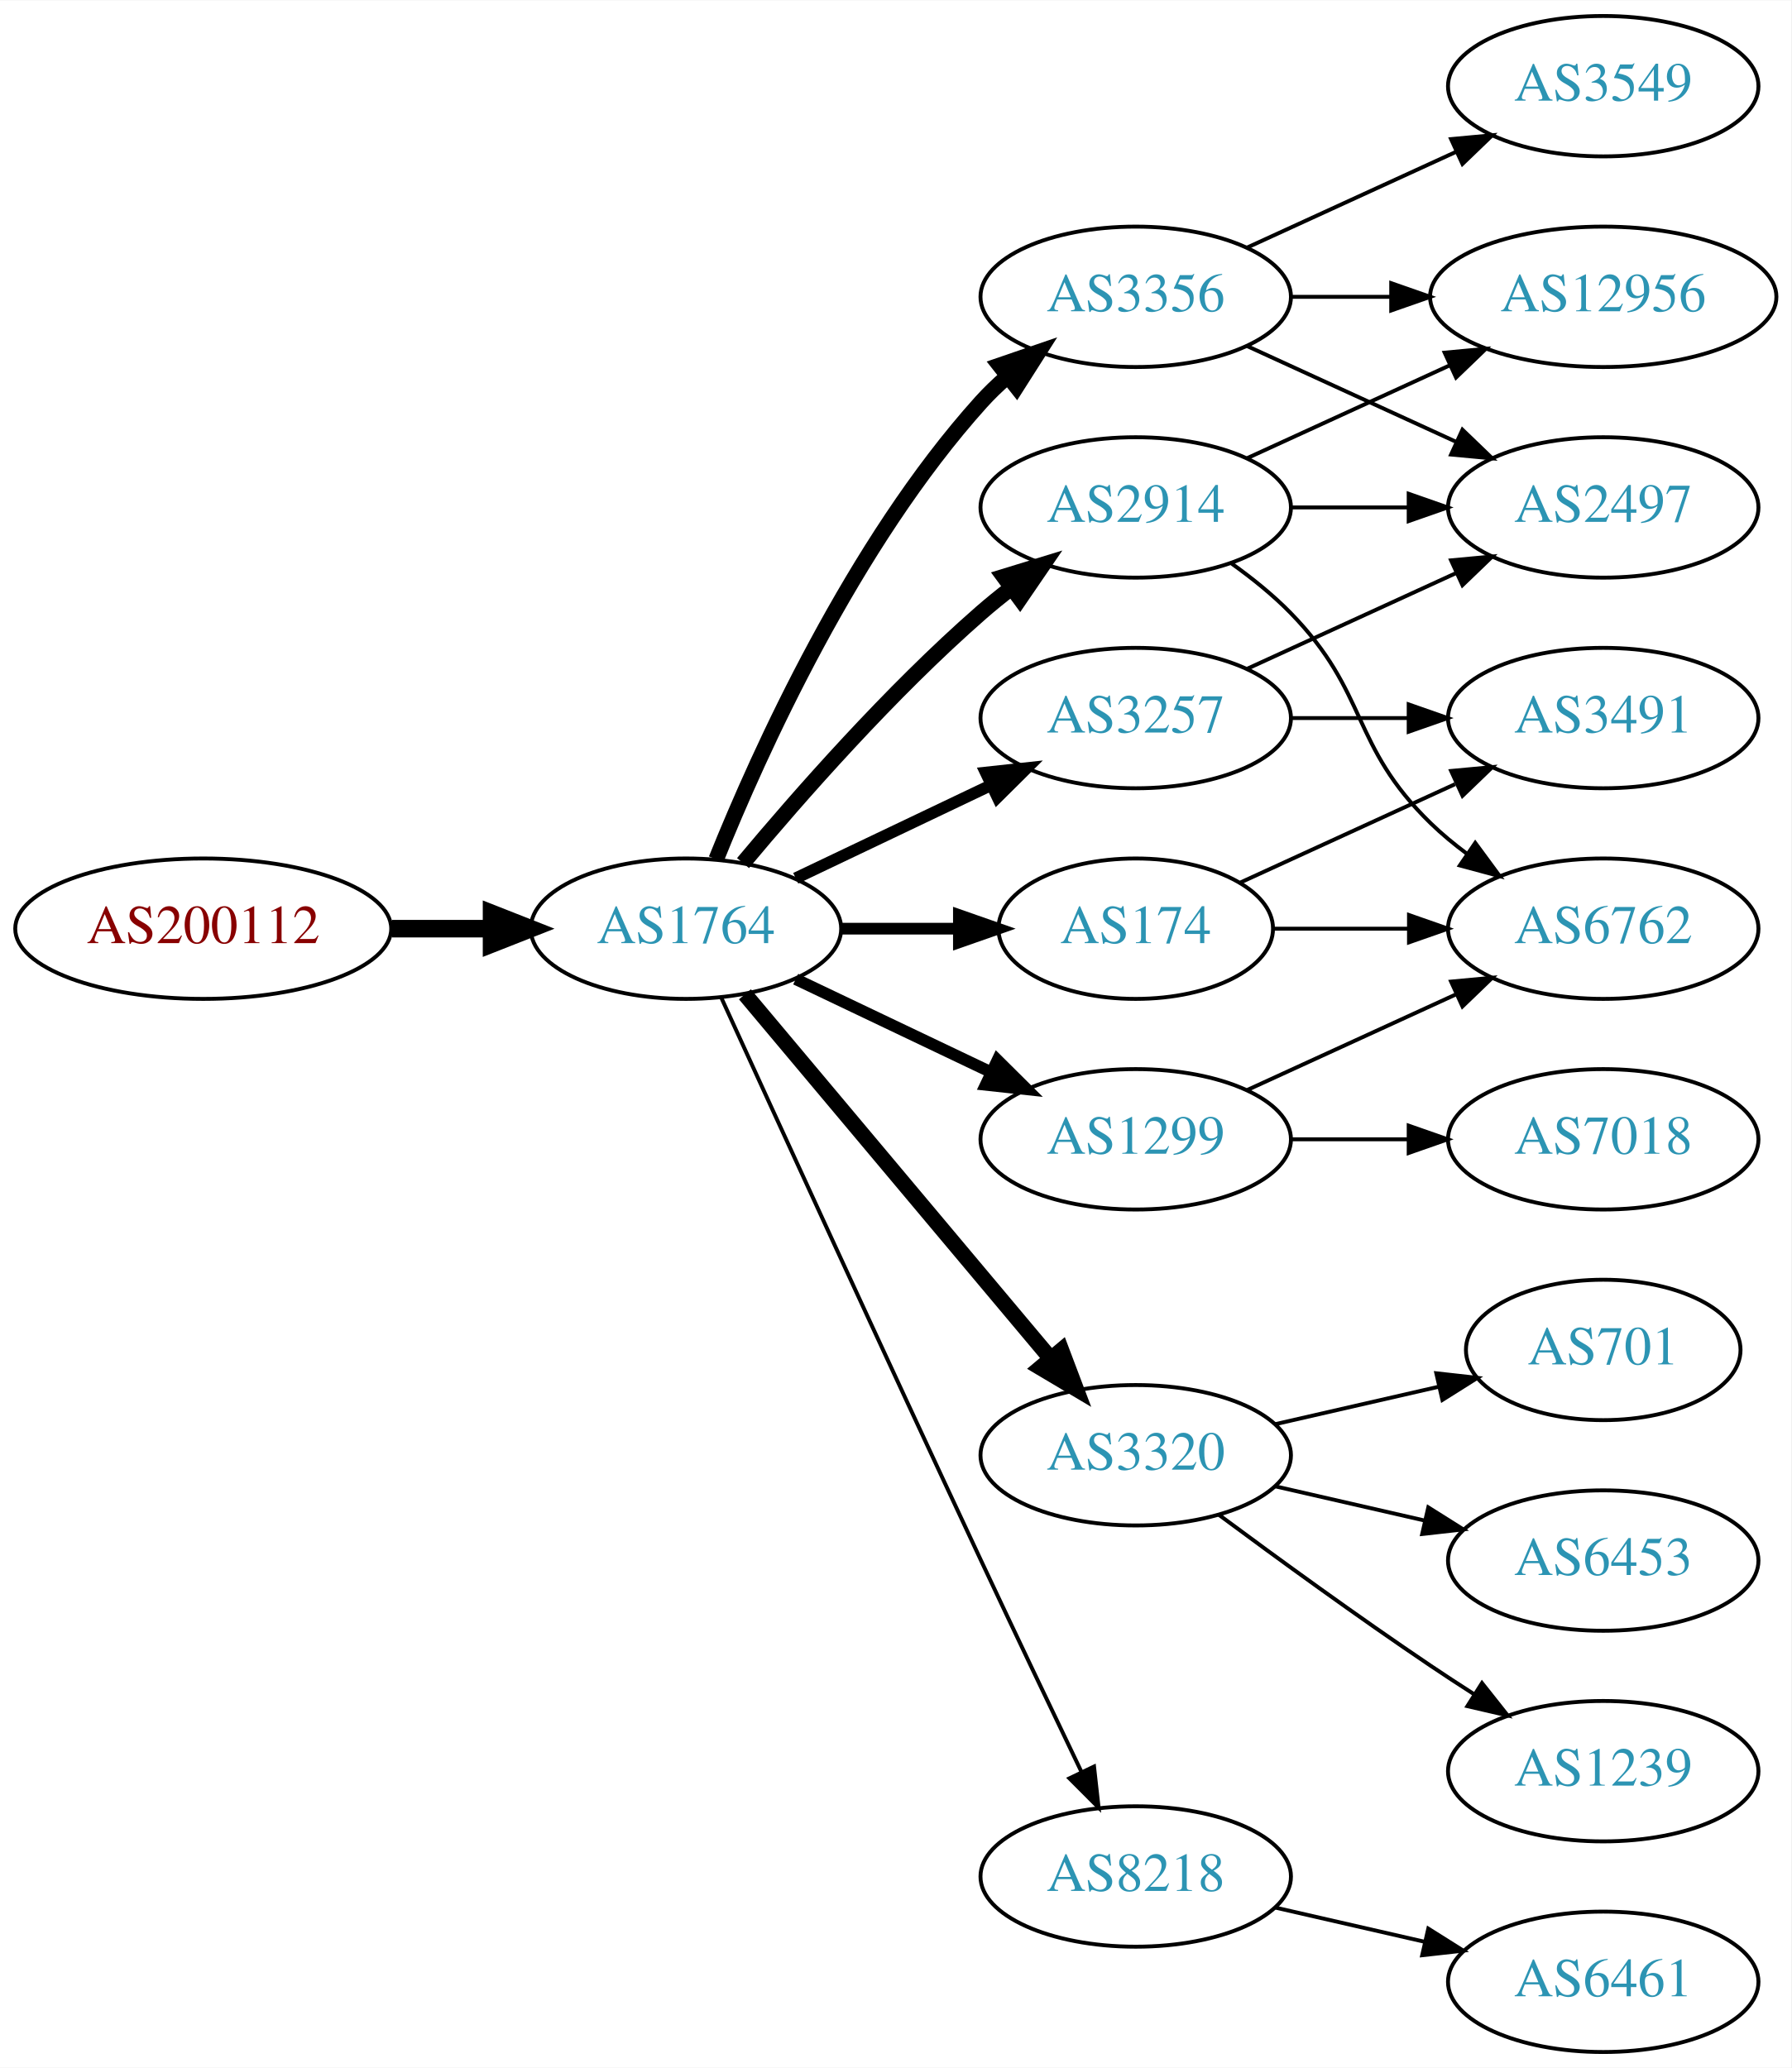
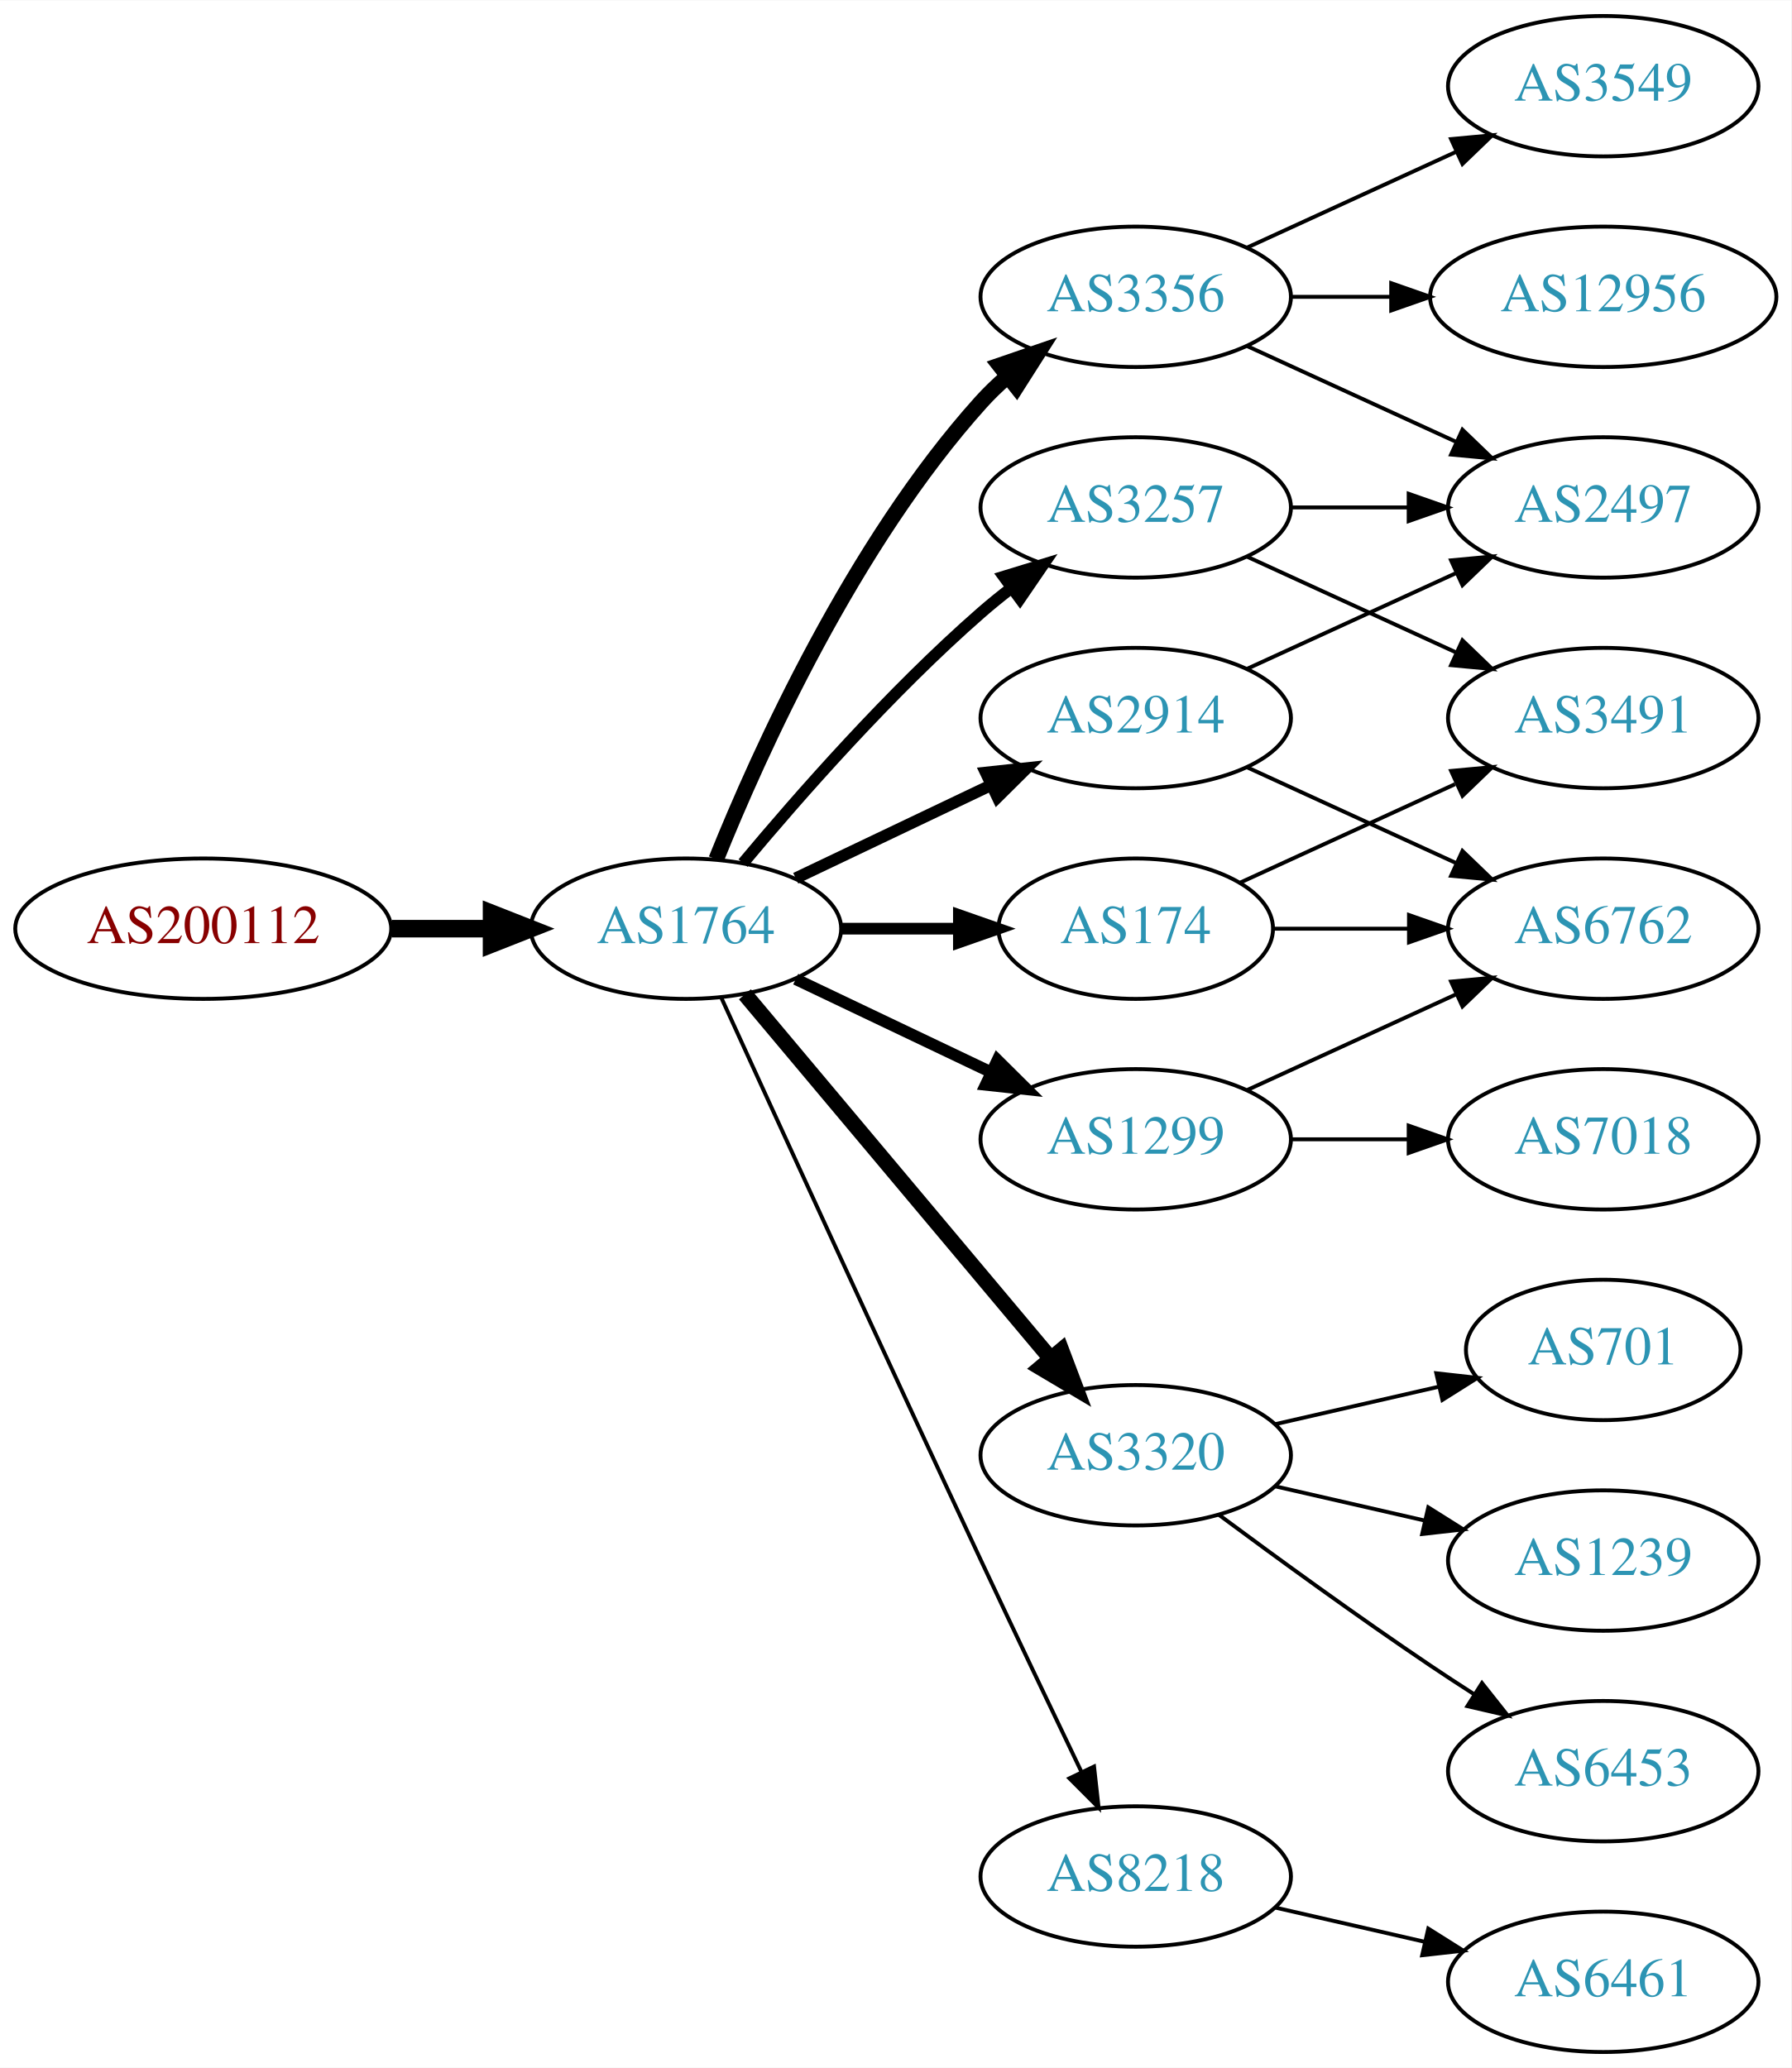
<svg xmlns="http://www.w3.org/2000/svg" xmlns:xlink="http://www.w3.org/1999/xlink" width="459pt" height="530pt" viewBox="0.00 0.00 459.17 530.00">
  <g id="graph0" class="graph" transform="scale(1 1) rotate(0) translate(4 526)">
    <polygon fill="white" stroke="none" points="-4,4 -4,-526 455.17,-526 455.17,4 -4,4" />
    <g id="node1" class="node">
      <g id="a_node1">
        <a xlink:href="/asn/200112" xlink:title="AS200112 ~ DABIS GmbH [AT]">
          <ellipse fill="#ffffff" stroke="black" cx="48.096" cy="-288" rx="48.192" ry="18" />
          <text text-anchor="middle" x="48.096" y="-284.3" font-family="Times,serif" font-size="14.00" fill="#880000">AS200112</text>
        </a>
      </g>
    </g>
    <g id="node2" class="node">
      <g id="a_node2">
        <a xlink:href="/asn/1764" xlink:title="AS1764 ~ NEXTLAYER-AS [AT]">
          <ellipse fill="#ffffff" stroke="black" cx="171.838" cy="-288" rx="39.794" ry="18" />
          <text text-anchor="middle" x="171.838" y="-284.3" font-family="Times,serif" font-size="14.00" fill="#2c94b3">AS1764</text>
        </a>
      </g>
    </g>
    <g id="edge1" class="edge">
      <path fill="none" stroke="black" stroke-width="4.5" d="M96.513,-288C104.867,-288 113.577,-288 121.969,-288" />
      <polygon fill="black" stroke="black" stroke-width="4.5" points="122.004,-291.938 132.004,-288 122.004,-284.063 122.004,-291.938" />
    </g>
    <g id="node3" class="node">
      <g id="a_node3">
-         <a xlink:href="/asn/2914" xlink:title="AS2914 ~ NTT America, Inc. [US]">
-           <ellipse fill="#ffffff" stroke="black" cx="287.131" cy="-396" rx="39.794" ry="18" />
-           <text text-anchor="middle" x="287.131" y="-392.3" font-family="Times,serif" font-size="14.00" fill="#2c94b3">AS2914</text>
-         </a>
-       </g>
-     </g>
-     <g id="edge2" class="edge">
-       <path fill="none" stroke="black" stroke-width="4" d="M186.468,-304.817C200.751,-321.929 224.297,-348.745 247.484,-369 249.95,-371.154 252.589,-373.294 255.286,-375.372" />
-       <polygon fill="black" stroke="black" stroke-width="4" points="253.311,-378.264 263.44,-381.37 257.459,-372.625 253.311,-378.264" />
-     </g>
-     <g id="node4" class="node">
-       <g id="a_node4">
        <a xlink:href="/asn/3356" xlink:title="AS3356 ~ Level 3 Parent, LLC [US]">
          <ellipse fill="#ffffff" stroke="black" cx="287.131" cy="-450" rx="39.794" ry="18" />
          <text text-anchor="middle" x="287.131" y="-446.3" font-family="Times,serif" font-size="14.00" fill="#2c94b3">AS3356</text>
        </a>
      </g>
    </g>
-     <g id="edge3" class="edge">
+     <g id="edge2" class="edge">
      <path fill="none" stroke="black" stroke-width="4" d="M179.586,-305.787C190.637,-333.243 214.69,-386.578 247.484,-423 249.487,-425.224 251.706,-427.363 254.038,-429.397" />
      <polygon fill="black" stroke="black" stroke-width="4" points="252.236,-432.433 262.257,-435.873 256.569,-426.935 252.236,-432.433" />
    </g>
+     <g id="node4" class="node">
+       <g id="a_node4">
+         <a xlink:href="/asn/2914" xlink:title="AS2914 ~ NTT America, Inc. [US]">
+           <ellipse fill="#ffffff" stroke="black" cx="287.131" cy="-342" rx="39.794" ry="18" />
+           <text text-anchor="middle" x="287.131" y="-338.3" font-family="Times,serif" font-size="14.00" fill="#2c94b3">AS2914</text>
+         </a>
+       </g>
+     </g>
+     <g id="edge3" class="edge">
+       <path fill="none" stroke="black" stroke-width="3" d="M199.974,-300.934C214.968,-308.081 233.789,-317.052 250.013,-324.785" />
+       <polygon fill="black" stroke="black" stroke-width="3" points="248.683,-328.028 259.216,-329.171 251.695,-321.709 248.683,-328.028" />
+     </g>
    <g id="node5" class="node">
      <g id="a_node5">
+         <a xlink:href="/asn/3320" xlink:title="AS3320 ~ DTAG [DE]">
+           <ellipse fill="#ffffff" stroke="black" cx="287.131" cy="-153" rx="39.794" ry="18" />
+           <text text-anchor="middle" x="287.131" y="-149.3" font-family="Times,serif" font-size="14.00" fill="#2c94b3">AS3320</text>
+         </a>
+       </g>
+     </g>
+     <g id="edge4" class="edge">
+       <path fill="none" stroke="black" stroke-width="4" d="M186.958,-271.175C206.632,-247.731 242.436,-205.066 265.215,-177.924" />
+       <polygon fill="black" stroke="black" stroke-width="4" points="268.086,-179.947 271.833,-170.037 262.724,-175.447 268.086,-179.947" />
+     </g>
+     <g id="node6" class="node">
+       <g id="a_node6">
        <a xlink:href="/asn/174" xlink:title="AS174 ~ Cogent Communications [US]">
          <ellipse fill="#ffffff" stroke="black" cx="287.131" cy="-288" rx="35.194" ry="18" />
          <text text-anchor="middle" x="287.131" y="-284.3" font-family="Times,serif" font-size="14.00" fill="#2c94b3">AS174</text>
        </a>
      </g>
    </g>
-     <g id="edge4" class="edge">
+     <g id="edge5" class="edge">
      <path fill="none" stroke="black" stroke-width="3" d="M211.51,-288C221.215,-288 231.706,-288 241.669,-288" />
      <polygon fill="black" stroke="black" stroke-width="3" points="241.805,-291.5 251.805,-288 241.805,-284.5 241.805,-291.5" />
    </g>
-     <g id="node6" class="node">
-       <g id="a_node6">
-         <a xlink:href="/asn/1299" xlink:title="AS1299 ~ Telia Carrier [EU]">
-           <ellipse fill="#ffffff" stroke="black" cx="287.131" cy="-234" rx="39.794" ry="18" />
-           <text text-anchor="middle" x="287.131" y="-230.3" font-family="Times,serif" font-size="14.00" fill="#2c94b3">AS1299</text>
-         </a>
-       </g>
-     </g>
-     <g id="edge5" class="edge">
-       <path fill="none" stroke="black" stroke-width="3" d="M199.974,-275.066C214.968,-267.919 233.789,-258.948 250.013,-251.215" />
-       <polygon fill="black" stroke="black" stroke-width="3" points="251.695,-254.291 259.216,-246.829 248.683,-247.972 251.695,-254.291" />
-     </g>
    <g id="node7" class="node">
      <g id="a_node7">
-         <a xlink:href="/asn/3320" xlink:title="AS3320 ~ DTAG [DE]">
-           <ellipse fill="#ffffff" stroke="black" cx="287.131" cy="-153" rx="39.794" ry="18" />
-           <text text-anchor="middle" x="287.131" y="-149.3" font-family="Times,serif" font-size="14.00" fill="#2c94b3">AS3320</text>
+         <a xlink:href="/asn/3257" xlink:title="AS3257 ~ GTT [DE]">
+           <ellipse fill="#ffffff" stroke="black" cx="287.131" cy="-396" rx="39.794" ry="18" />
+           <text text-anchor="middle" x="287.131" y="-392.3" font-family="Times,serif" font-size="14.00" fill="#2c94b3">AS3257</text>
        </a>
      </g>
    </g>
    <g id="edge6" class="edge">
-       <path fill="none" stroke="black" stroke-width="4" d="M186.958,-271.175C206.632,-247.731 242.436,-205.066 265.215,-177.924" />
-       <polygon fill="black" stroke="black" stroke-width="4" points="268.086,-179.947 271.833,-170.037 262.724,-175.447 268.086,-179.947" />
+       <path fill="none" stroke="black" stroke-width="3" d="M186.468,-304.817C200.751,-321.929 224.297,-348.745 247.484,-369 249.95,-371.154 252.589,-373.294 255.286,-375.372" />
+       <polygon fill="black" stroke="black" stroke-width="3" points="253.311,-378.264 263.44,-381.37 257.459,-372.625 253.311,-378.264" />
    </g>
    <g id="node8" class="node">
      <g id="a_node8">
        <a xlink:href="/asn/8218" xlink:title="AS8218 ~ legacy Neotelecoms [FR]">
          <ellipse fill="#ffffff" stroke="black" cx="287.131" cy="-45" rx="39.794" ry="18" />
          <text text-anchor="middle" x="287.131" y="-41.3" font-family="Times,serif" font-size="14.00" fill="#2c94b3">AS8218</text>
        </a>
      </g>
    </g>
    <g id="edge7" class="edge">
      <path fill="none" stroke="black" d="M180.825,-270.464C194.401,-240.704 222.899,-178.43 247.484,-126 255.976,-107.892 265.668,-87.579 273.222,-71.825" />
      <polygon fill="black" stroke="black" points="276.446,-73.195 277.619,-62.665 270.136,-70.165 276.446,-73.195" />
    </g>
    <g id="node9" class="node">
      <g id="a_node9">
-         <a xlink:href="/asn/3257" xlink:title="AS3257 ~ GTT [DE]">
-           <ellipse fill="#ffffff" stroke="black" cx="287.131" cy="-342" rx="39.794" ry="18" />
-           <text text-anchor="middle" x="287.131" y="-338.3" font-family="Times,serif" font-size="14.00" fill="#2c94b3">AS3257</text>
+         <a xlink:href="/asn/1299" xlink:title="AS1299 ~ Telia Carrier [EU]">
+           <ellipse fill="#ffffff" stroke="black" cx="287.131" cy="-234" rx="39.794" ry="18" />
+           <text text-anchor="middle" x="287.131" y="-230.3" font-family="Times,serif" font-size="14.00" fill="#2c94b3">AS1299</text>
        </a>
      </g>
    </g>
    <g id="edge8" class="edge">
-       <path fill="none" stroke="black" stroke-width="3" d="M199.974,-300.934C214.968,-308.081 233.789,-317.052 250.013,-324.785" />
-       <polygon fill="black" stroke="black" stroke-width="3" points="248.683,-328.028 259.216,-329.171 251.695,-321.709 248.683,-328.028" />
+       <path fill="none" stroke="black" stroke-width="3" d="M199.974,-275.066C214.968,-267.919 233.789,-258.948 250.013,-251.215" />
+       <polygon fill="black" stroke="black" stroke-width="3" points="251.695,-254.291 259.216,-246.829 248.683,-247.972 251.695,-254.291" />
    </g>
    <g id="node10" class="node">
      <g id="a_node10">
-         <a xlink:href="/asn/12956" xlink:title="AS12956 ~ TELXIUS [ES]">
-           <ellipse fill="#ffffff" stroke="black" cx="406.973" cy="-450" rx="44.393" ry="18" />
-           <text text-anchor="middle" x="406.973" y="-446.3" font-family="Times,serif" font-size="14.00" fill="#2c94b3">AS12956</text>
+         <a xlink:href="/asn/3549" xlink:title="AS3549 ~ Level 3 Parent, LLC [US]">
+           <ellipse fill="#ffffff" stroke="black" cx="406.973" cy="-504" rx="39.794" ry="18" />
+           <text text-anchor="middle" x="406.973" y="-500.3" font-family="Times,serif" font-size="14.00" fill="#2c94b3">AS3549</text>
        </a>
      </g>
    </g>
    <g id="edge9" class="edge">
-       <path fill="none" stroke="black" d="M315.76,-408.661C331.258,-415.762 350.824,-424.728 367.771,-432.494" />
-       <polygon fill="black" stroke="black" points="366.324,-435.681 376.873,-436.665 369.24,-429.317 366.324,-435.681" />
+       <path fill="none" stroke="black" d="M315.76,-462.661C331.717,-469.973 351.987,-479.261 369.27,-487.181" />
+       <polygon fill="black" stroke="black" points="367.969,-490.435 378.518,-491.419 370.885,-484.071 367.969,-490.435" />
    </g>
    <g id="node11" class="node">
      <g id="a_node11">
        <a xlink:href="/asn/2497" xlink:title="AS2497 ~ Internet Initiative Japan Inc. [JP]">
          <ellipse fill="#ffffff" stroke="black" cx="406.973" cy="-396" rx="39.794" ry="18" />
          <text text-anchor="middle" x="406.973" y="-392.3" font-family="Times,serif" font-size="14.00" fill="#2c94b3">AS2497</text>
        </a>
      </g>
    </g>
    <g id="edge10" class="edge">
-       <path fill="none" stroke="black" d="M327.044,-396C336.597,-396 346.947,-396 356.909,-396" />
-       <polygon fill="black" stroke="black" points="357.102,-399.5 367.102,-396 357.102,-392.5 357.102,-399.5" />
+       <path fill="none" stroke="black" d="M315.76,-437.339C331.717,-430.027 351.987,-420.739 369.27,-412.819" />
+       <polygon fill="black" stroke="black" points="370.885,-415.929 378.518,-408.581 367.969,-409.565 370.885,-415.929" />
    </g>
    <g id="node12" class="node">
      <g id="a_node12">
+         <a xlink:href="/asn/12956" xlink:title="AS12956 ~ TELXIUS [ES]">
+           <ellipse fill="#ffffff" stroke="black" cx="406.973" cy="-450" rx="44.393" ry="18" />
+           <text text-anchor="middle" x="406.973" y="-446.3" font-family="Times,serif" font-size="14.00" fill="#2c94b3">AS12956</text>
+         </a>
+       </g>
+     </g>
+     <g id="edge11" class="edge">
+       <path fill="none" stroke="black" d="M327.044,-450C335.146,-450 343.821,-450 352.348,-450" />
+       <polygon fill="black" stroke="black" points="352.625,-453.5 362.625,-450 352.625,-446.5 352.625,-453.5" />
+     </g>
+     <g id="edge16" class="edge">
+       <path fill="none" stroke="black" d="M315.76,-354.661C331.717,-361.973 351.987,-371.261 369.27,-379.181" />
+       <polygon fill="black" stroke="black" points="367.969,-382.435 378.518,-383.419 370.885,-376.071 367.969,-382.435" />
+     </g>
+     <g id="node16" class="node">
+       <g id="a_node16">
        <a xlink:href="/asn/6762" xlink:title="AS6762 ~ TELECOM ITALIA SPARKLE S.p.A. [IT]">
          <ellipse fill="#ffffff" stroke="black" cx="406.973" cy="-288" rx="39.794" ry="18" />
          <text text-anchor="middle" x="406.973" y="-284.3" font-family="Times,serif" font-size="14.00" fill="#2c94b3">AS6762</text>
        </a>
      </g>
    </g>
-     <g id="edge11" class="edge">
-       <path fill="none" stroke="black" d="M311.725,-381.611C316.981,-377.852 322.313,-373.563 326.777,-369 346.95,-348.383 342.084,-335.094 362.777,-315 365.623,-312.237 368.796,-309.614 372.096,-307.166" />
-       <polygon fill="black" stroke="black" points="374.162,-309.994 380.444,-301.462 370.213,-304.214 374.162,-309.994" />
-     </g>
-     <g id="edge21" class="edge">
-       <path fill="none" stroke="black" d="M327.044,-450C335.146,-450 343.821,-450 352.348,-450" />
-       <polygon fill="black" stroke="black" points="352.625,-453.5 362.625,-450 352.625,-446.5 352.625,-453.5" />
-     </g>
-     <g id="edge22" class="edge">
-       <path fill="none" stroke="black" d="M315.76,-437.339C331.717,-430.027 351.987,-420.739 369.27,-412.819" />
-       <polygon fill="black" stroke="black" points="370.885,-415.929 378.518,-408.581 367.969,-409.565 370.885,-415.929" />
-     </g>
-     <g id="node19" class="node">
-       <g id="a_node19">
-         <a xlink:href="/asn/3549" xlink:title="AS3549 ~ Level 3 Parent, LLC [US]">
-           <ellipse fill="#ffffff" stroke="black" cx="406.973" cy="-504" rx="39.794" ry="18" />
-           <text text-anchor="middle" x="406.973" y="-500.3" font-family="Times,serif" font-size="14.00" fill="#2c94b3">AS3549</text>
-         </a>
-       </g>
-     </g>
-     <g id="edge20" class="edge">
-       <path fill="none" stroke="black" d="M315.76,-462.661C331.717,-469.973 351.987,-479.261 369.27,-487.181" />
-       <polygon fill="black" stroke="black" points="367.969,-490.435 378.518,-491.419 370.885,-484.071 367.969,-490.435" />
+     <g id="edge15" class="edge">
+       <path fill="none" stroke="black" d="M315.76,-329.339C331.717,-322.027 351.987,-312.739 369.27,-304.819" />
+       <polygon fill="black" stroke="black" points="370.885,-307.929 378.518,-300.581 367.969,-301.565 370.885,-307.929" />
+     </g>
+     <g id="node13" class="node">
+       <g id="a_node13">
+         <a xlink:href="/asn/701" xlink:title="AS701 ~ UUNET [US]">
+           <ellipse fill="#ffffff" stroke="black" cx="406.973" cy="-180" rx="35.194" ry="18" />
+           <text text-anchor="middle" x="406.973" y="-176.3" font-family="Times,serif" font-size="14.00" fill="#2c94b3">AS701</text>
+         </a>
+       </g>
+     </g>
+     <g id="edge12" class="edge">
+       <path fill="none" stroke="black" d="M322.85,-160.955C335.943,-163.955 350.965,-167.396 364.606,-170.522" />
+       <polygon fill="black" stroke="black" points="364.184,-174.016 374.713,-172.838 365.747,-167.193 364.184,-174.016" />
+     </g>
+     <g id="node14" class="node">
+       <g id="a_node14">
+         <a xlink:href="/asn/1239" xlink:title="AS1239 ~ Sprint [US]">
+           <ellipse fill="#ffffff" stroke="black" cx="406.973" cy="-126" rx="39.794" ry="18" />
+           <text text-anchor="middle" x="406.973" y="-122.3" font-family="Times,serif" font-size="14.00" fill="#2c94b3">AS1239</text>
+         </a>
+       </g>
    </g>
    <g id="edge13" class="edge">
+       <path fill="none" stroke="black" d="M322.85,-145.045C334.85,-142.296 348.471,-139.175 361.164,-136.267" />
+       <polygon fill="black" stroke="black" points="362.129,-139.636 371.095,-133.991 360.566,-132.813 362.129,-139.636" />
+     </g>
+     <g id="node15" class="node">
+       <g id="a_node15">
+         <a xlink:href="/asn/6453" xlink:title="AS6453 ~ TATA COMMUNICATIONS (AMERICA) INC [US]">
+           <ellipse fill="#ffffff" stroke="black" cx="406.973" cy="-72" rx="39.794" ry="18" />
+           <text text-anchor="middle" x="406.973" y="-68.3" font-family="Times,serif" font-size="14.00" fill="#2c94b3">AS6453</text>
+         </a>
+       </g>
+     </g>
+     <g id="edge14" class="edge">
+       <path fill="none" stroke="black" d="M308.461,-137.723C323.324,-126.696 344.068,-111.593 362.777,-99 366.326,-96.611 370.077,-94.161 373.825,-91.758" />
+       <polygon fill="black" stroke="black" points="375.893,-94.591 382.474,-86.288 372.151,-88.675 375.893,-94.591" />
+     </g>
+     <g id="edge17" class="edge">
      <path fill="none" stroke="black" d="M322.533,-288C333.357,-288 345.524,-288 357.151,-288" />
      <polygon fill="black" stroke="black" points="357.182,-291.5 367.182,-288 357.182,-284.5 357.182,-291.5" />
    </g>
-     <g id="node13" class="node">
-       <g id="a_node13">
+     <g id="node17" class="node">
+       <g id="a_node17">
        <a xlink:href="/asn/3491" xlink:title="AS3491 ~ PCCW Global, Inc. [US]">
          <ellipse fill="#ffffff" stroke="black" cx="406.973" cy="-342" rx="39.794" ry="18" />
          <text text-anchor="middle" x="406.973" y="-338.3" font-family="Times,serif" font-size="14.00" fill="#2c94b3">AS3491</text>
        </a>
      </g>
    </g>
-     <g id="edge12" class="edge">
+     <g id="edge18" class="edge">
      <path fill="none" stroke="black" d="M313.992,-299.851C330.113,-307.238 351.115,-316.862 368.98,-325.048" />
      <polygon fill="black" stroke="black" points="367.983,-328.441 378.532,-329.425 370.899,-322.077 367.983,-328.441" />
    </g>
-     <g id="edge15" class="edge">
+     <g id="edge23" class="edge">
+       <path fill="none" stroke="black" d="M327.044,-396C336.597,-396 346.947,-396 356.909,-396" />
+       <polygon fill="black" stroke="black" points="357.102,-399.5 367.102,-396 357.102,-392.5 357.102,-399.5" />
+     </g>
+     <g id="edge22" class="edge">
+       <path fill="none" stroke="black" d="M315.76,-383.339C331.717,-376.027 351.987,-366.739 369.27,-358.819" />
+       <polygon fill="black" stroke="black" points="370.885,-361.929 378.518,-354.581 367.969,-355.565 370.885,-361.929" />
+     </g>
+     <g id="node18" class="node">
+       <g id="a_node18">
+         <a xlink:href="/asn/6461" xlink:title="AS6461 ~ Zayo Bandwidth [US]">
+           <ellipse fill="#ffffff" stroke="black" cx="406.973" cy="-18" rx="39.794" ry="18" />
+           <text text-anchor="middle" x="406.973" y="-14.3" font-family="Times,serif" font-size="14.00" fill="#2c94b3">AS6461</text>
+         </a>
+       </g>
+     </g>
+     <g id="edge19" class="edge">
+       <path fill="none" stroke="black" d="M322.85,-37.045C334.85,-34.296 348.471,-31.175 361.164,-28.267" />
+       <polygon fill="black" stroke="black" points="362.129,-31.636 371.095,-25.991 360.566,-24.813 362.129,-31.636" />
+     </g>
+     <g id="edge21" class="edge">
      <path fill="none" stroke="black" d="M315.76,-246.661C331.717,-253.973 351.987,-263.261 369.27,-271.181" />
      <polygon fill="black" stroke="black" points="367.969,-274.435 378.518,-275.419 370.885,-268.071 367.969,-274.435" />
    </g>
-     <g id="node14" class="node">
-       <g id="a_node14">
+     <g id="node19" class="node">
+       <g id="a_node19">
        <a xlink:href="/asn/7018" xlink:title="AS7018 ~ AT&amp;T Services, Inc. [US]">
          <ellipse fill="#ffffff" stroke="black" cx="406.973" cy="-234" rx="39.794" ry="18" />
          <text text-anchor="middle" x="406.973" y="-230.3" font-family="Times,serif" font-size="14.00" fill="#2c94b3">AS7018</text>
        </a>
      </g>
    </g>
-     <g id="edge14" class="edge">
+     <g id="edge20" class="edge">
      <path fill="none" stroke="black" d="M327.044,-234C336.597,-234 346.947,-234 356.909,-234" />
      <polygon fill="black" stroke="black" points="357.102,-237.5 367.102,-234 357.102,-230.5 357.102,-237.5" />
    </g>
-     <g id="node16" class="node">
-       <g id="a_node16">
-         <a xlink:href="/asn/701" xlink:title="AS701 ~ UUNET [US]">
-           <ellipse fill="#ffffff" stroke="black" cx="406.973" cy="-180" rx="35.194" ry="18" />
-           <text text-anchor="middle" x="406.973" y="-176.3" font-family="Times,serif" font-size="14.00" fill="#2c94b3">AS701</text>
-         </a>
-       </g>
-     </g>
-     <g id="edge17" class="edge">
-       <path fill="none" stroke="black" d="M322.85,-160.955C335.943,-163.955 350.965,-167.396 364.606,-170.522" />
-       <polygon fill="black" stroke="black" points="364.184,-174.016 374.713,-172.838 365.747,-167.193 364.184,-174.016" />
-     </g>
-     <g id="node17" class="node">
-       <g id="a_node17">
-         <a xlink:href="/asn/6453" xlink:title="AS6453 ~ TATA COMMUNICATIONS (AMERICA) INC [US]">
-           <ellipse fill="#ffffff" stroke="black" cx="406.973" cy="-126" rx="39.794" ry="18" />
-           <text text-anchor="middle" x="406.973" y="-122.3" font-family="Times,serif" font-size="14.00" fill="#2c94b3">AS6453</text>
-         </a>
-       </g>
-     </g>
-     <g id="edge18" class="edge">
-       <path fill="none" stroke="black" d="M322.85,-145.045C334.85,-142.296 348.471,-139.175 361.164,-136.267" />
-       <polygon fill="black" stroke="black" points="362.129,-139.636 371.095,-133.991 360.566,-132.813 362.129,-139.636" />
-     </g>
-     <g id="node18" class="node">
-       <g id="a_node18">
-         <a xlink:href="/asn/1239" xlink:title="AS1239 ~ Sprint [US]">
-           <ellipse fill="#ffffff" stroke="black" cx="406.973" cy="-72" rx="39.794" ry="18" />
-           <text text-anchor="middle" x="406.973" y="-68.3" font-family="Times,serif" font-size="14.00" fill="#2c94b3">AS1239</text>
-         </a>
-       </g>
-     </g>
-     <g id="edge19" class="edge">
-       <path fill="none" stroke="black" d="M308.461,-137.723C323.324,-126.696 344.068,-111.593 362.777,-99 366.326,-96.611 370.077,-94.161 373.825,-91.758" />
-       <polygon fill="black" stroke="black" points="375.893,-94.591 382.474,-86.288 372.151,-88.675 375.893,-94.591" />
-     </g>
-     <g id="node15" class="node">
-       <g id="a_node15">
-         <a xlink:href="/asn/6461" xlink:title="AS6461 ~ Zayo Bandwidth [US]">
-           <ellipse fill="#ffffff" stroke="black" cx="406.973" cy="-18" rx="39.794" ry="18" />
-           <text text-anchor="middle" x="406.973" y="-14.3" font-family="Times,serif" font-size="14.00" fill="#2c94b3">AS6461</text>
-         </a>
-       </g>
-     </g>
-     <g id="edge16" class="edge">
-       <path fill="none" stroke="black" d="M322.85,-37.045C334.85,-34.296 348.471,-31.175 361.164,-28.267" />
-       <polygon fill="black" stroke="black" points="362.129,-31.636 371.095,-25.991 360.566,-24.813 362.129,-31.636" />
-     </g>
-     <g id="edge24" class="edge">
-       <path fill="none" stroke="black" d="M315.76,-354.661C331.717,-361.973 351.987,-371.261 369.27,-379.181" />
-       <polygon fill="black" stroke="black" points="367.969,-382.435 378.518,-383.419 370.885,-376.071 367.969,-382.435" />
-     </g>
-     <g id="edge23" class="edge">
-       <path fill="none" stroke="black" d="M327.044,-342C336.597,-342 346.947,-342 356.909,-342" />
-       <polygon fill="black" stroke="black" points="357.102,-345.5 367.102,-342 357.102,-338.5 357.102,-345.5" />
-     </g>
  </g>
</svg>
